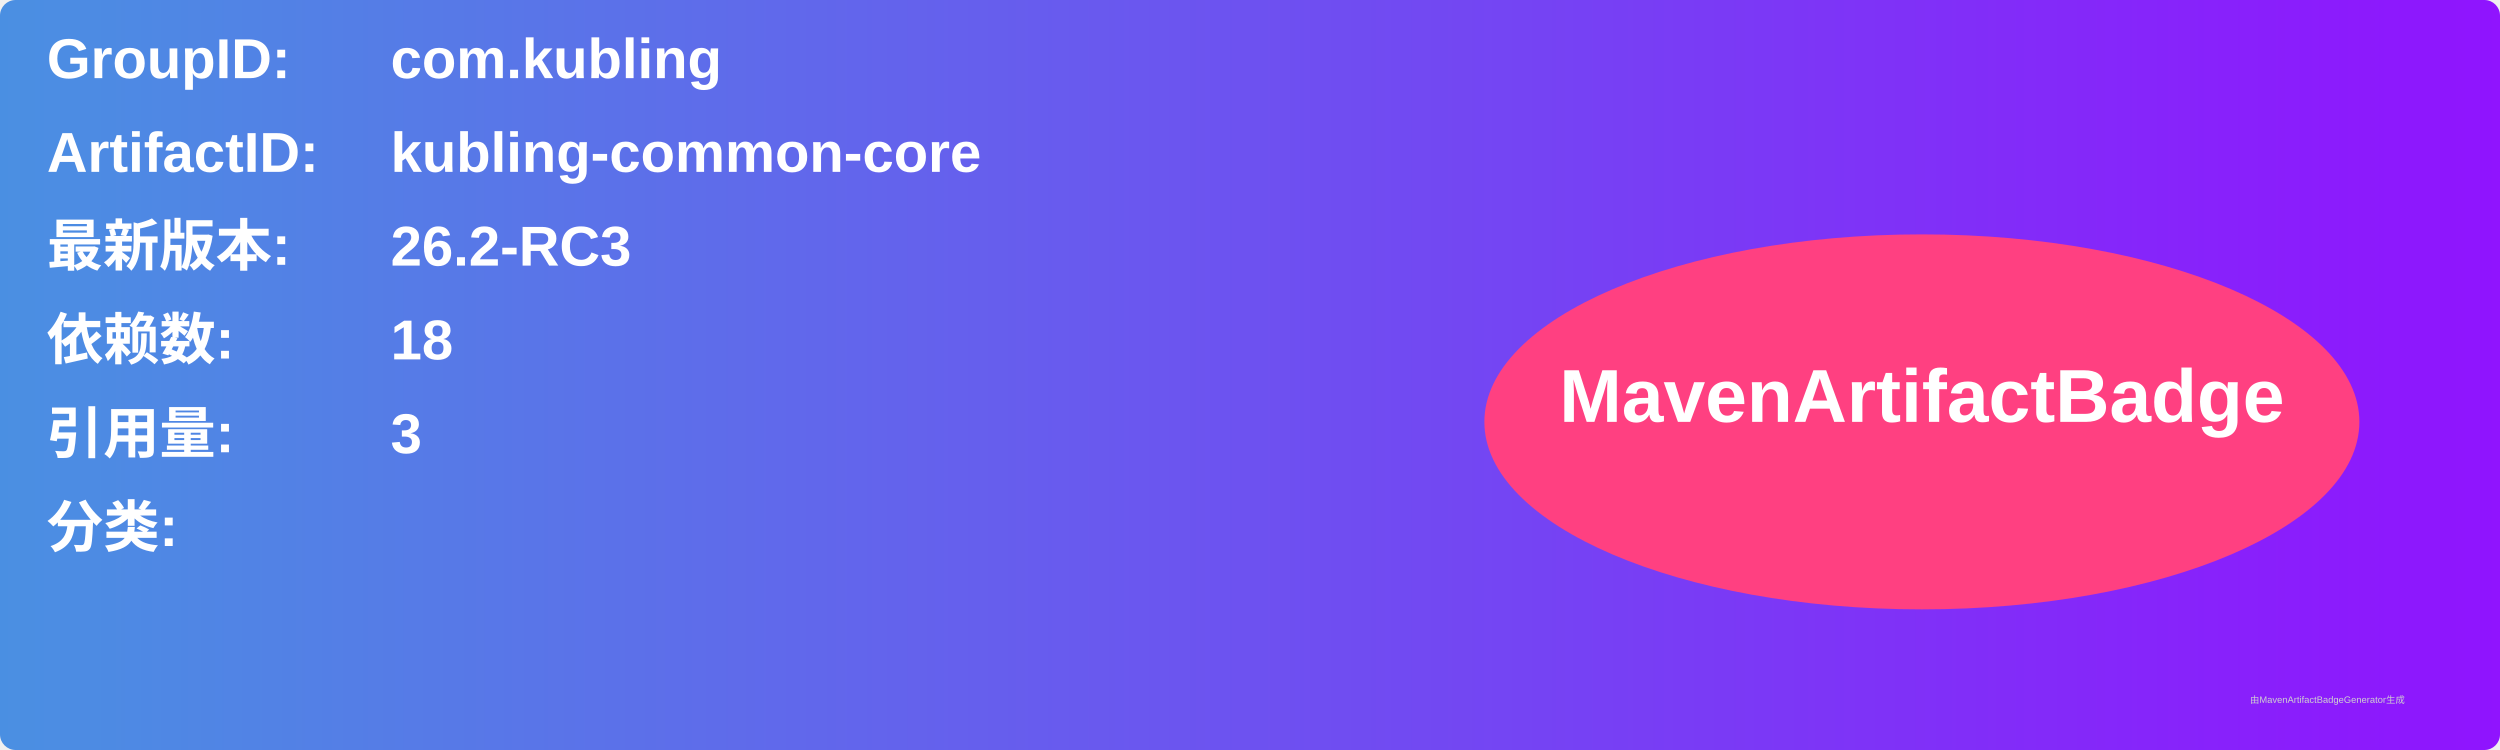
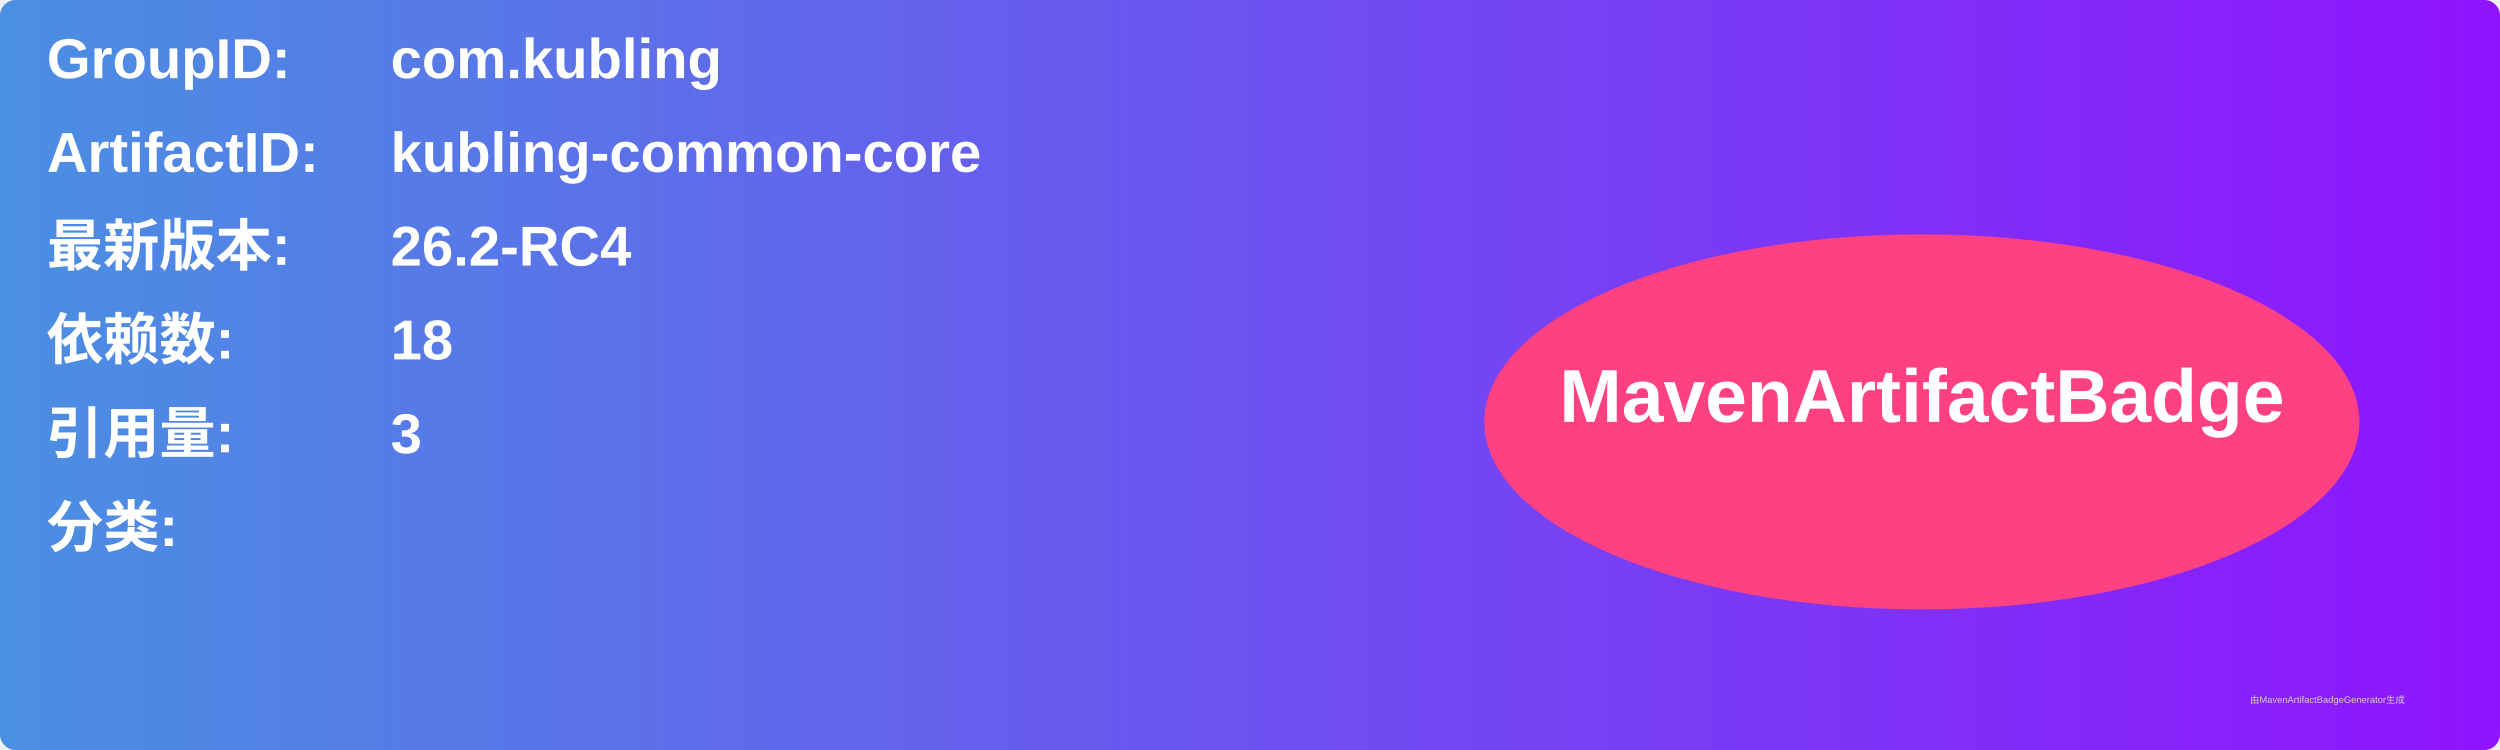
<svg xmlns="http://www.w3.org/2000/svg" width="800" height="240" viewBox="0 0 800 240">
  <linearGradient id="grad" x1="0%" y1="0%" x2="100%" y2="0%">
    <stop offset="0%" stop-color="#4a90e2" />
    <stop offset="100%" stop-color="#9013fe" />
  </linearGradient>
  <rect width="100%" height="100%" rx="5" ry="5" fill="url(#grad)" />
  <g transform="translate(15, 15)">
    <text x="0" y="10" font-family="Arial" font-size="18" fill="white" font-weight="bold" width="260">GroupID:</text>
    <text x="110" y="10" font-family="Arial" font-size="18" fill="white" font-weight="bold" width="460">com.kubling</text>
    <text x="0" y="40" font-family="Arial" font-size="18" fill="white" font-weight="bold" width="260">ArtifactID:</text>
    <text x="110" y="40" font-family="Arial" font-size="18" fill="white" font-weight="bold" width="460">kubling-common-core</text>
    <text x="0" y="70" font-family="Arial" font-size="18" fill="white" font-weight="bold">最新版本:</text>
    <text x="110" y="70" font-family="Arial" font-size="18" fill="white" font-weight="bold">
-       <tspan font-weight="bold">26.2-RC3</tspan>
+       <tspan font-weight="bold">26.2-RC4</tspan>
    </text>
    <text x="0" y="100" font-family="Arial" font-size="18" fill="white" font-weight="bold">依赖数: </text>
    <text x="110" y="100" font-family="Arial" font-size="18" fill="white">
      <tspan font-weight="bold">18</tspan>
    </text>
    <text x="0" y="130" font-family="Arial" font-size="18" fill="white" font-weight="bold">引用量: </text>
    <text x="110" y="130" font-family="Arial" font-size="18" fill="white">
      <tspan font-weight="bold">3</tspan>
    </text>
    <text x="0" y="160" font-family="Arial" font-size="18" fill="white" font-weight="bold">分类:</text>
    <text x="10" y="190" font-family="Arial" font-size="10" fill="white">
      <tspan font-weight="bold" />
    </text>
    <ellipse cx="600" cy="120" rx="140" ry="60" fill="#ff4081" />
    <text x="600" y="120" text-anchor="middle" font-family="Arial" font-size="24" fill="white" font-weight="bold">MavenArtifactBadge</text>
  </g>
  <text x="720" y="225" font-family="Arial" font-size="3" fill="#d0d0d0">由MavenArtifactBadgeGenerator生成</text>
</svg>
